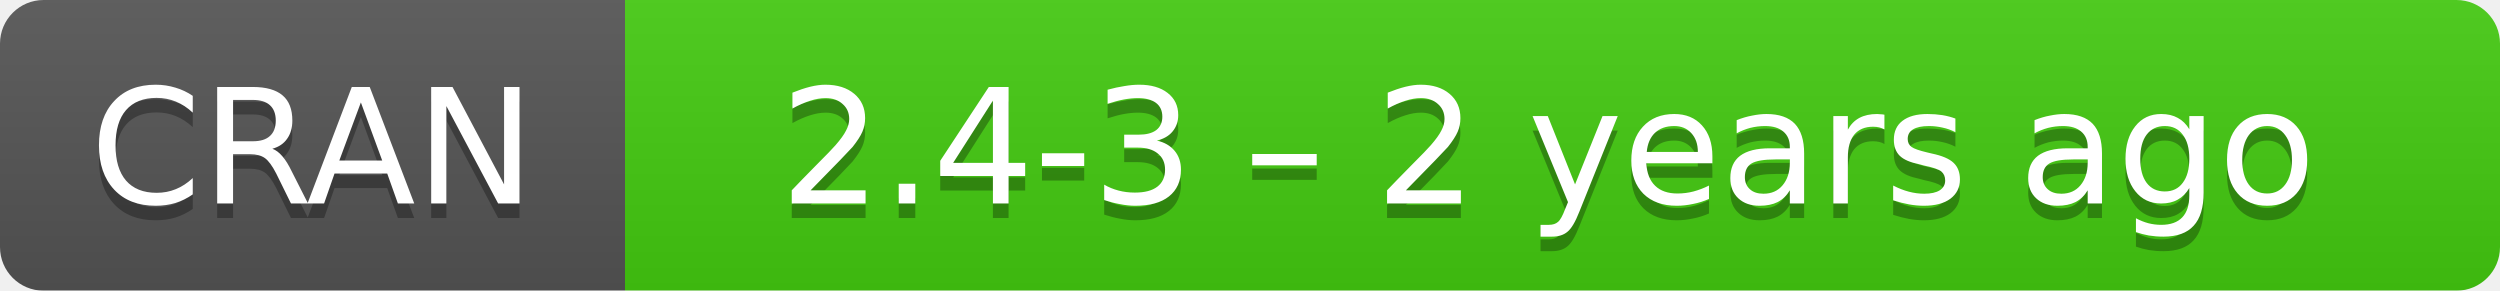
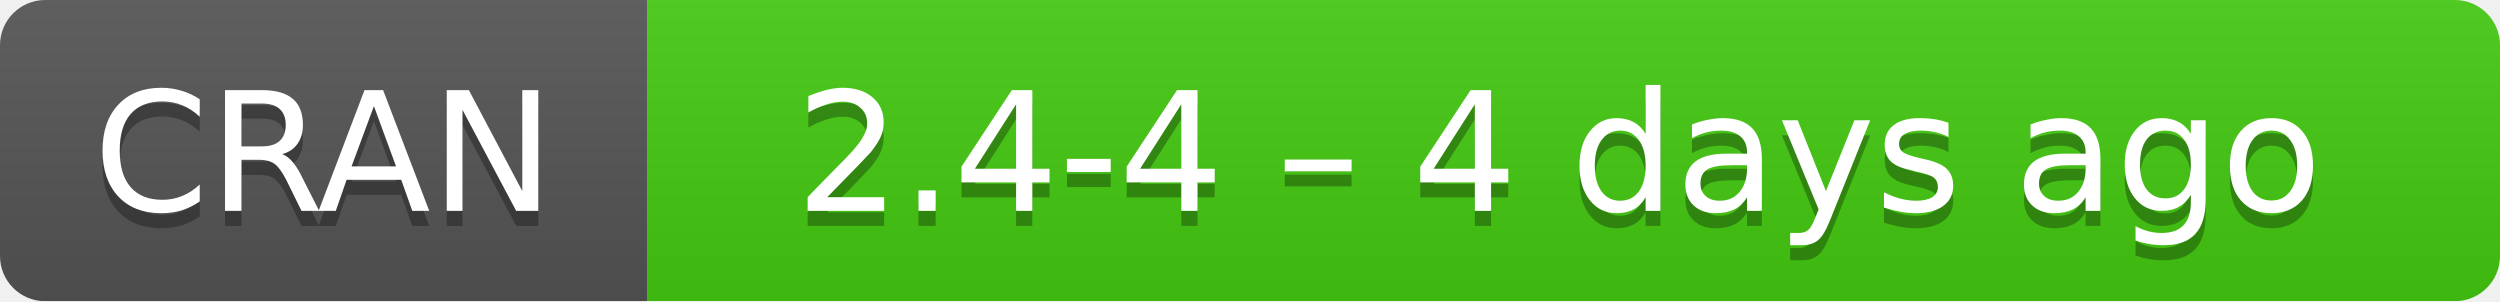
- <svg xmlns="http://www.w3.org/2000/svg" width="172" height="20" aria-label="CRAN 2.4-3 – 2 years ago">
+ <svg xmlns="http://www.w3.org/2000/svg" width="166" height="20" aria-label="CRAN 2.4-4 – 4 days ago">
  <linearGradient id="b" x2="0" y2="100%">
    <stop offset="0" stop-color="#bbb" stop-opacity=".1" />
    <stop offset="1" stop-opacity=".1" />
  </linearGradient>
  <mask id="a">
-     <rect width="172" height="20" rx="3" fill="#fff" />
+     <rect width="166" height="20" rx="3" fill="#fff" />
  </mask>
  <g mask="url(#a)">
    <path fill="#555" d="M0 0h43v20H0z" />
-     <path fill="#4c1" d="M43 0h148.5v20H43z" />
-     <path fill="url(#b)" d="M0 0h172v20H0z" />
+     <path fill="#4c1" d="M43 0h142.5v20H43z" />
+     <path fill="url(#b)" d="M0 0h166v20H0z" />
  </g>
  <g fill="#fff" text-anchor="middle" font-family="DejaVu Sans,Verdana,Geneva,sans-serif" font-size="11">
    <text x="21.5" y="15" fill="#010101" fill-opacity=".3">
      CRAN
    </text>
    <text x="21.5" y="14">
      CRAN
    </text>
-     <text x="106.5" y="15" fill="#010101" fill-opacity=".3">
-       2.4-3 – 2 years ago
+     <text x="103.5" y="15" fill="#010101" fill-opacity=".3">
+       2.4-4 – 4 days ago
    </text>
-     <text x="106.5" y="14">
-       2.4-3 – 2 years ago
+     <text x="103.5" y="14">
+       2.4-4 – 4 days ago
    </text>
  </g>
</svg>
